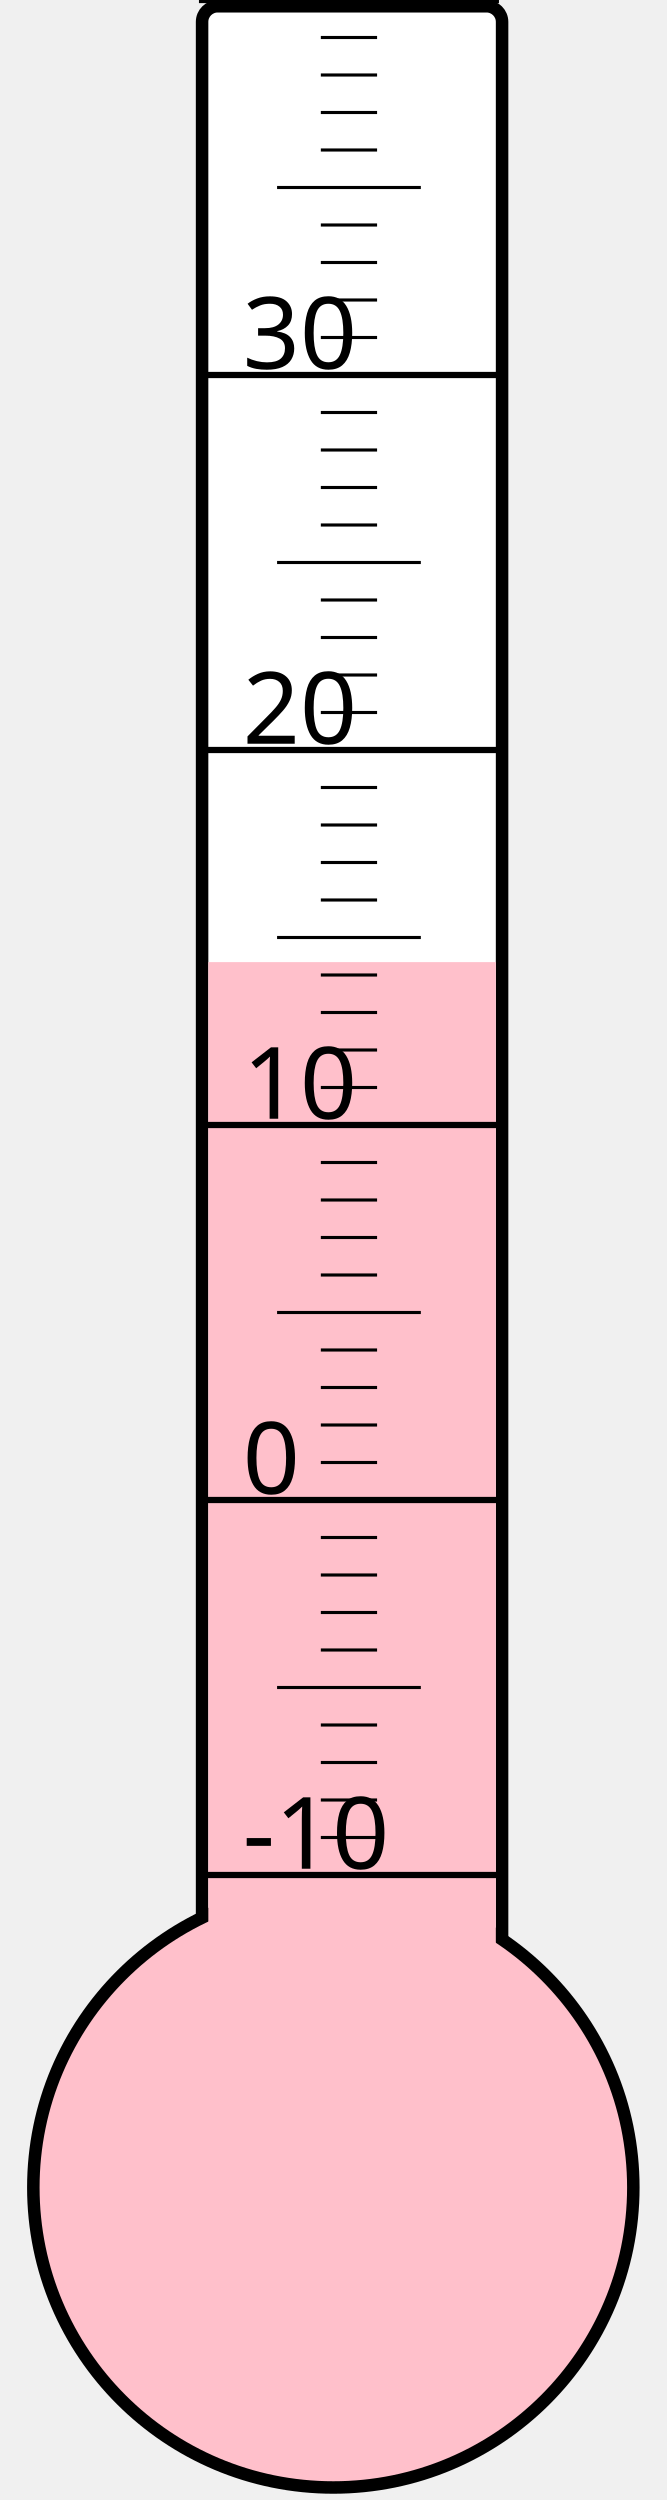
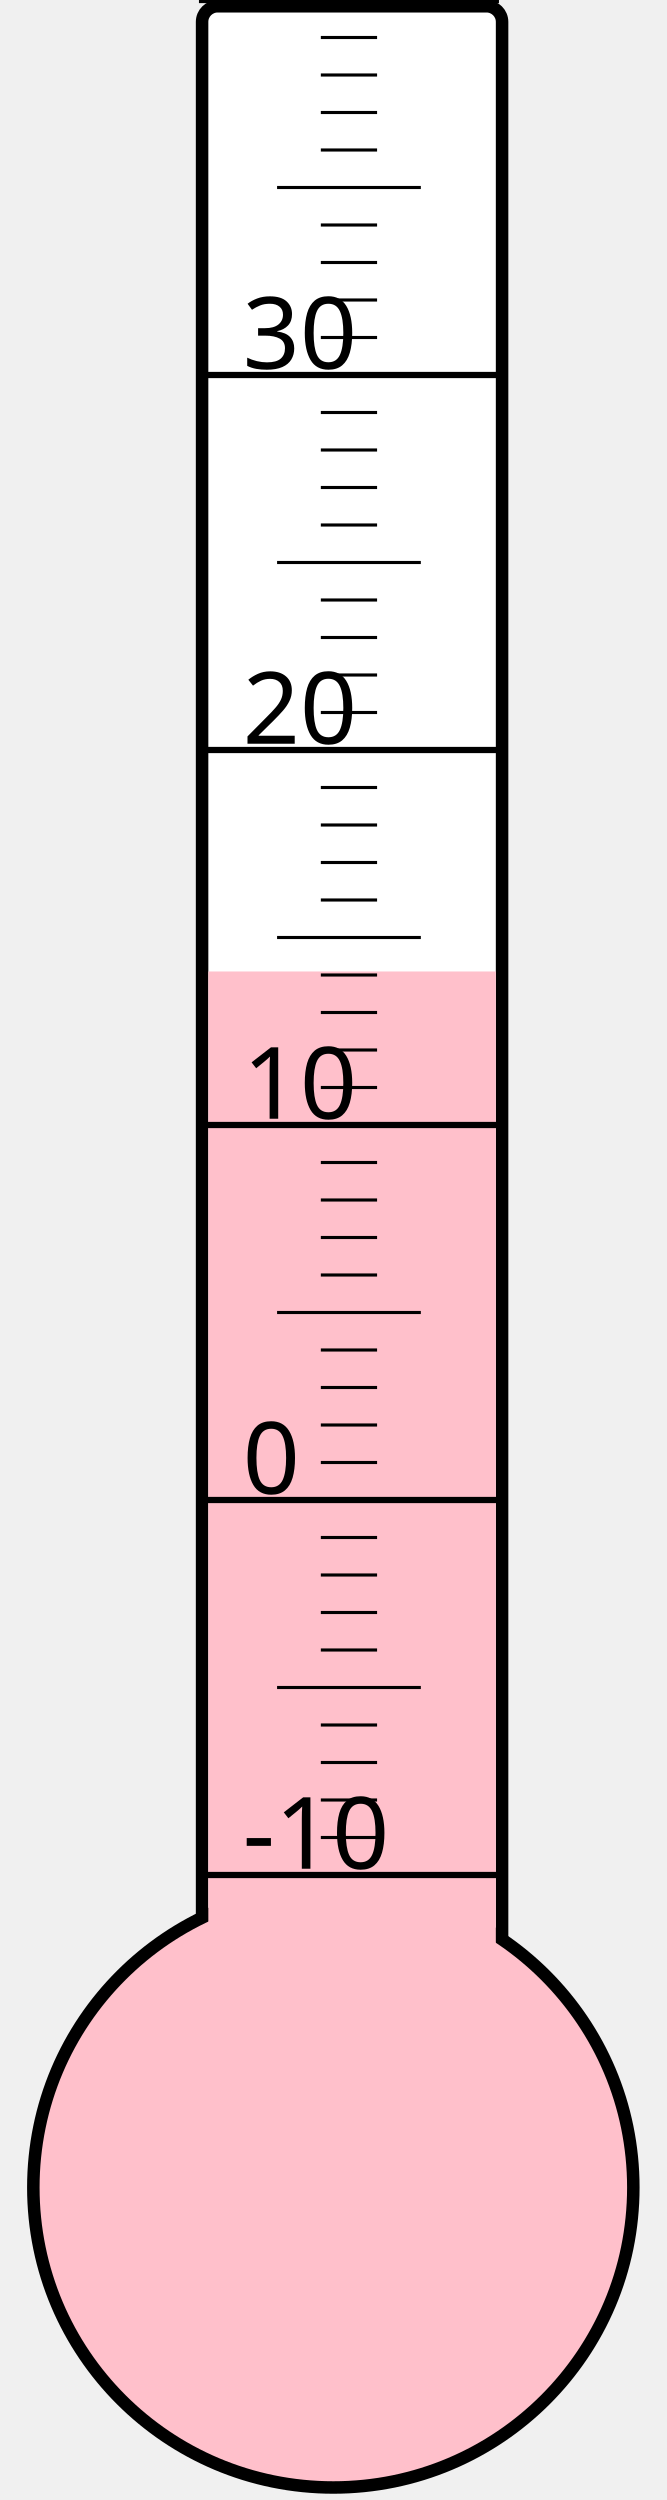
<svg xmlns="http://www.w3.org/2000/svg" width="40px" height="150px" viewBox="0 0 200 800">
  <rect width="200" height="800" x="0" y="0" style="fill: #ffffeb; fill-opacity: 0;" />
  <rect width="96" height="680" x="58" y="2" rx="5" ry="5" style="fill: white; fill-opacity: 1; stroke: black; stroke-width: 4;" />
  <circle cx="100" cy="700" r="96" style="fill: pink; stroke: black; stroke-width: 4;" />
-   <rect width="92" height="392.125" x="60" y="307.875" style="fill: pink; fill-opacity: 1; stroke-width: 0;" />
+   <rect width="92" height="389.125" x="60" y="310.875" style="fill: pink; fill-opacity: 1; stroke-width: 0;" />
  <text x="71" y="598" style="font-family: sans-serif; font-size: 24pt;">-10</text>
  <text x="71" y="478" style="font-family: sans-serif; font-size: 24pt;">0</text>
  <text x="71" y="358" style="font-family: sans-serif; font-size: 24pt;">10</text>
  <text x="71" y="238" style="font-family: sans-serif; font-size: 24pt;">20</text>
  <text x="71" y="118" style="font-family: sans-serif; font-size: 24pt;">30</text>
  <g style="stroke: black;">
    <line x1="57" y1="600" x2="153" y2="600" style="stroke-width: 2;" />
    <line x1="96" y1="588" x2="114" y2="588" style="stroke-width: 1;" />
    <line x1="96" y1="576" x2="114" y2="576" style="stroke-width: 1;" />
    <line x1="96" y1="564" x2="114" y2="564" style="stroke-width: 1;" />
    <line x1="96" y1="552" x2="114" y2="552" style="stroke-width: 1;" />
    <line x1="82" y1="540" x2="128" y2="540" style="stroke-width: 1;" />
    <line x1="96" y1="528" x2="114" y2="528" style="stroke-width: 1;" />
    <line x1="96" y1="516" x2="114" y2="516" style="stroke-width: 1;" />
    <line x1="96" y1="504" x2="114" y2="504" style="stroke-width: 1;" />
    <line x1="96" y1="492" x2="114" y2="492" style="stroke-width: 1;" />
    <line x1="57" y1="480" x2="153" y2="480" style="stroke-width: 2;" />
    <line x1="96" y1="468" x2="114" y2="468" style="stroke-width: 1;" />
    <line x1="96" y1="456" x2="114" y2="456" style="stroke-width: 1;" />
    <line x1="96" y1="444" x2="114" y2="444" style="stroke-width: 1;" />
    <line x1="96" y1="432" x2="114" y2="432" style="stroke-width: 1;" />
    <line x1="82" y1="420" x2="128" y2="420" style="stroke-width: 1;" />
    <line x1="96" y1="408" x2="114" y2="408" style="stroke-width: 1;" />
    <line x1="96" y1="396" x2="114" y2="396" style="stroke-width: 1;" />
    <line x1="96" y1="384" x2="114" y2="384" style="stroke-width: 1;" />
    <line x1="96" y1="372" x2="114" y2="372" style="stroke-width: 1;" />
    <line x1="57" y1="360" x2="153" y2="360" style="stroke-width: 2;" />
    <line x1="96" y1="348" x2="114" y2="348" style="stroke-width: 1;" />
    <line x1="96" y1="336" x2="114" y2="336" style="stroke-width: 1;" />
    <line x1="96" y1="324" x2="114" y2="324" style="stroke-width: 1;" />
    <line x1="96" y1="312" x2="114" y2="312" style="stroke-width: 1;" />
    <line x1="82" y1="300" x2="128" y2="300" style="stroke-width: 1;" />
    <line x1="96" y1="288" x2="114" y2="288" style="stroke-width: 1;" />
    <line x1="96" y1="276" x2="114" y2="276" style="stroke-width: 1;" />
    <line x1="96" y1="264" x2="114" y2="264" style="stroke-width: 1;" />
    <line x1="96" y1="252" x2="114" y2="252" style="stroke-width: 1;" />
    <line x1="57" y1="240" x2="153" y2="240" style="stroke-width: 2;" />
    <line x1="96" y1="228" x2="114" y2="228" style="stroke-width: 1;" />
    <line x1="96" y1="216" x2="114" y2="216" style="stroke-width: 1;" />
    <line x1="96" y1="204" x2="114" y2="204" style="stroke-width: 1;" />
    <line x1="96" y1="192" x2="114" y2="192" style="stroke-width: 1;" />
    <line x1="82" y1="180" x2="128" y2="180" style="stroke-width: 1;" />
    <line x1="96" y1="168" x2="114" y2="168" style="stroke-width: 1;" />
    <line x1="96" y1="156" x2="114" y2="156" style="stroke-width: 1;" />
    <line x1="96" y1="144" x2="114" y2="144" style="stroke-width: 1;" />
    <line x1="96" y1="132" x2="114" y2="132" style="stroke-width: 1;" />
    <line x1="57" y1="120" x2="153" y2="120" style="stroke-width: 2;" />
    <line x1="96" y1="108" x2="114" y2="108" style="stroke-width: 1;" />
    <line x1="96" y1="96" x2="114" y2="96" style="stroke-width: 1;" />
    <line x1="96" y1="84" x2="114" y2="84" style="stroke-width: 1;" />
    <line x1="96" y1="72" x2="114" y2="72" style="stroke-width: 1;" />
    <line x1="82" y1="60" x2="128" y2="60" style="stroke-width: 1;" />
    <line x1="96" y1="48" x2="114" y2="48" style="stroke-width: 1;" />
    <line x1="96" y1="36" x2="114" y2="36" style="stroke-width: 1;" />
    <line x1="96" y1="24" x2="114" y2="24" style="stroke-width: 1;" />
    <line x1="96" y1="12" x2="114" y2="12" style="stroke-width: 1;" />
    <line x1="57" y1="0" x2="153" y2="0" style="stroke-width: 2;" />
  </g>
</svg>
